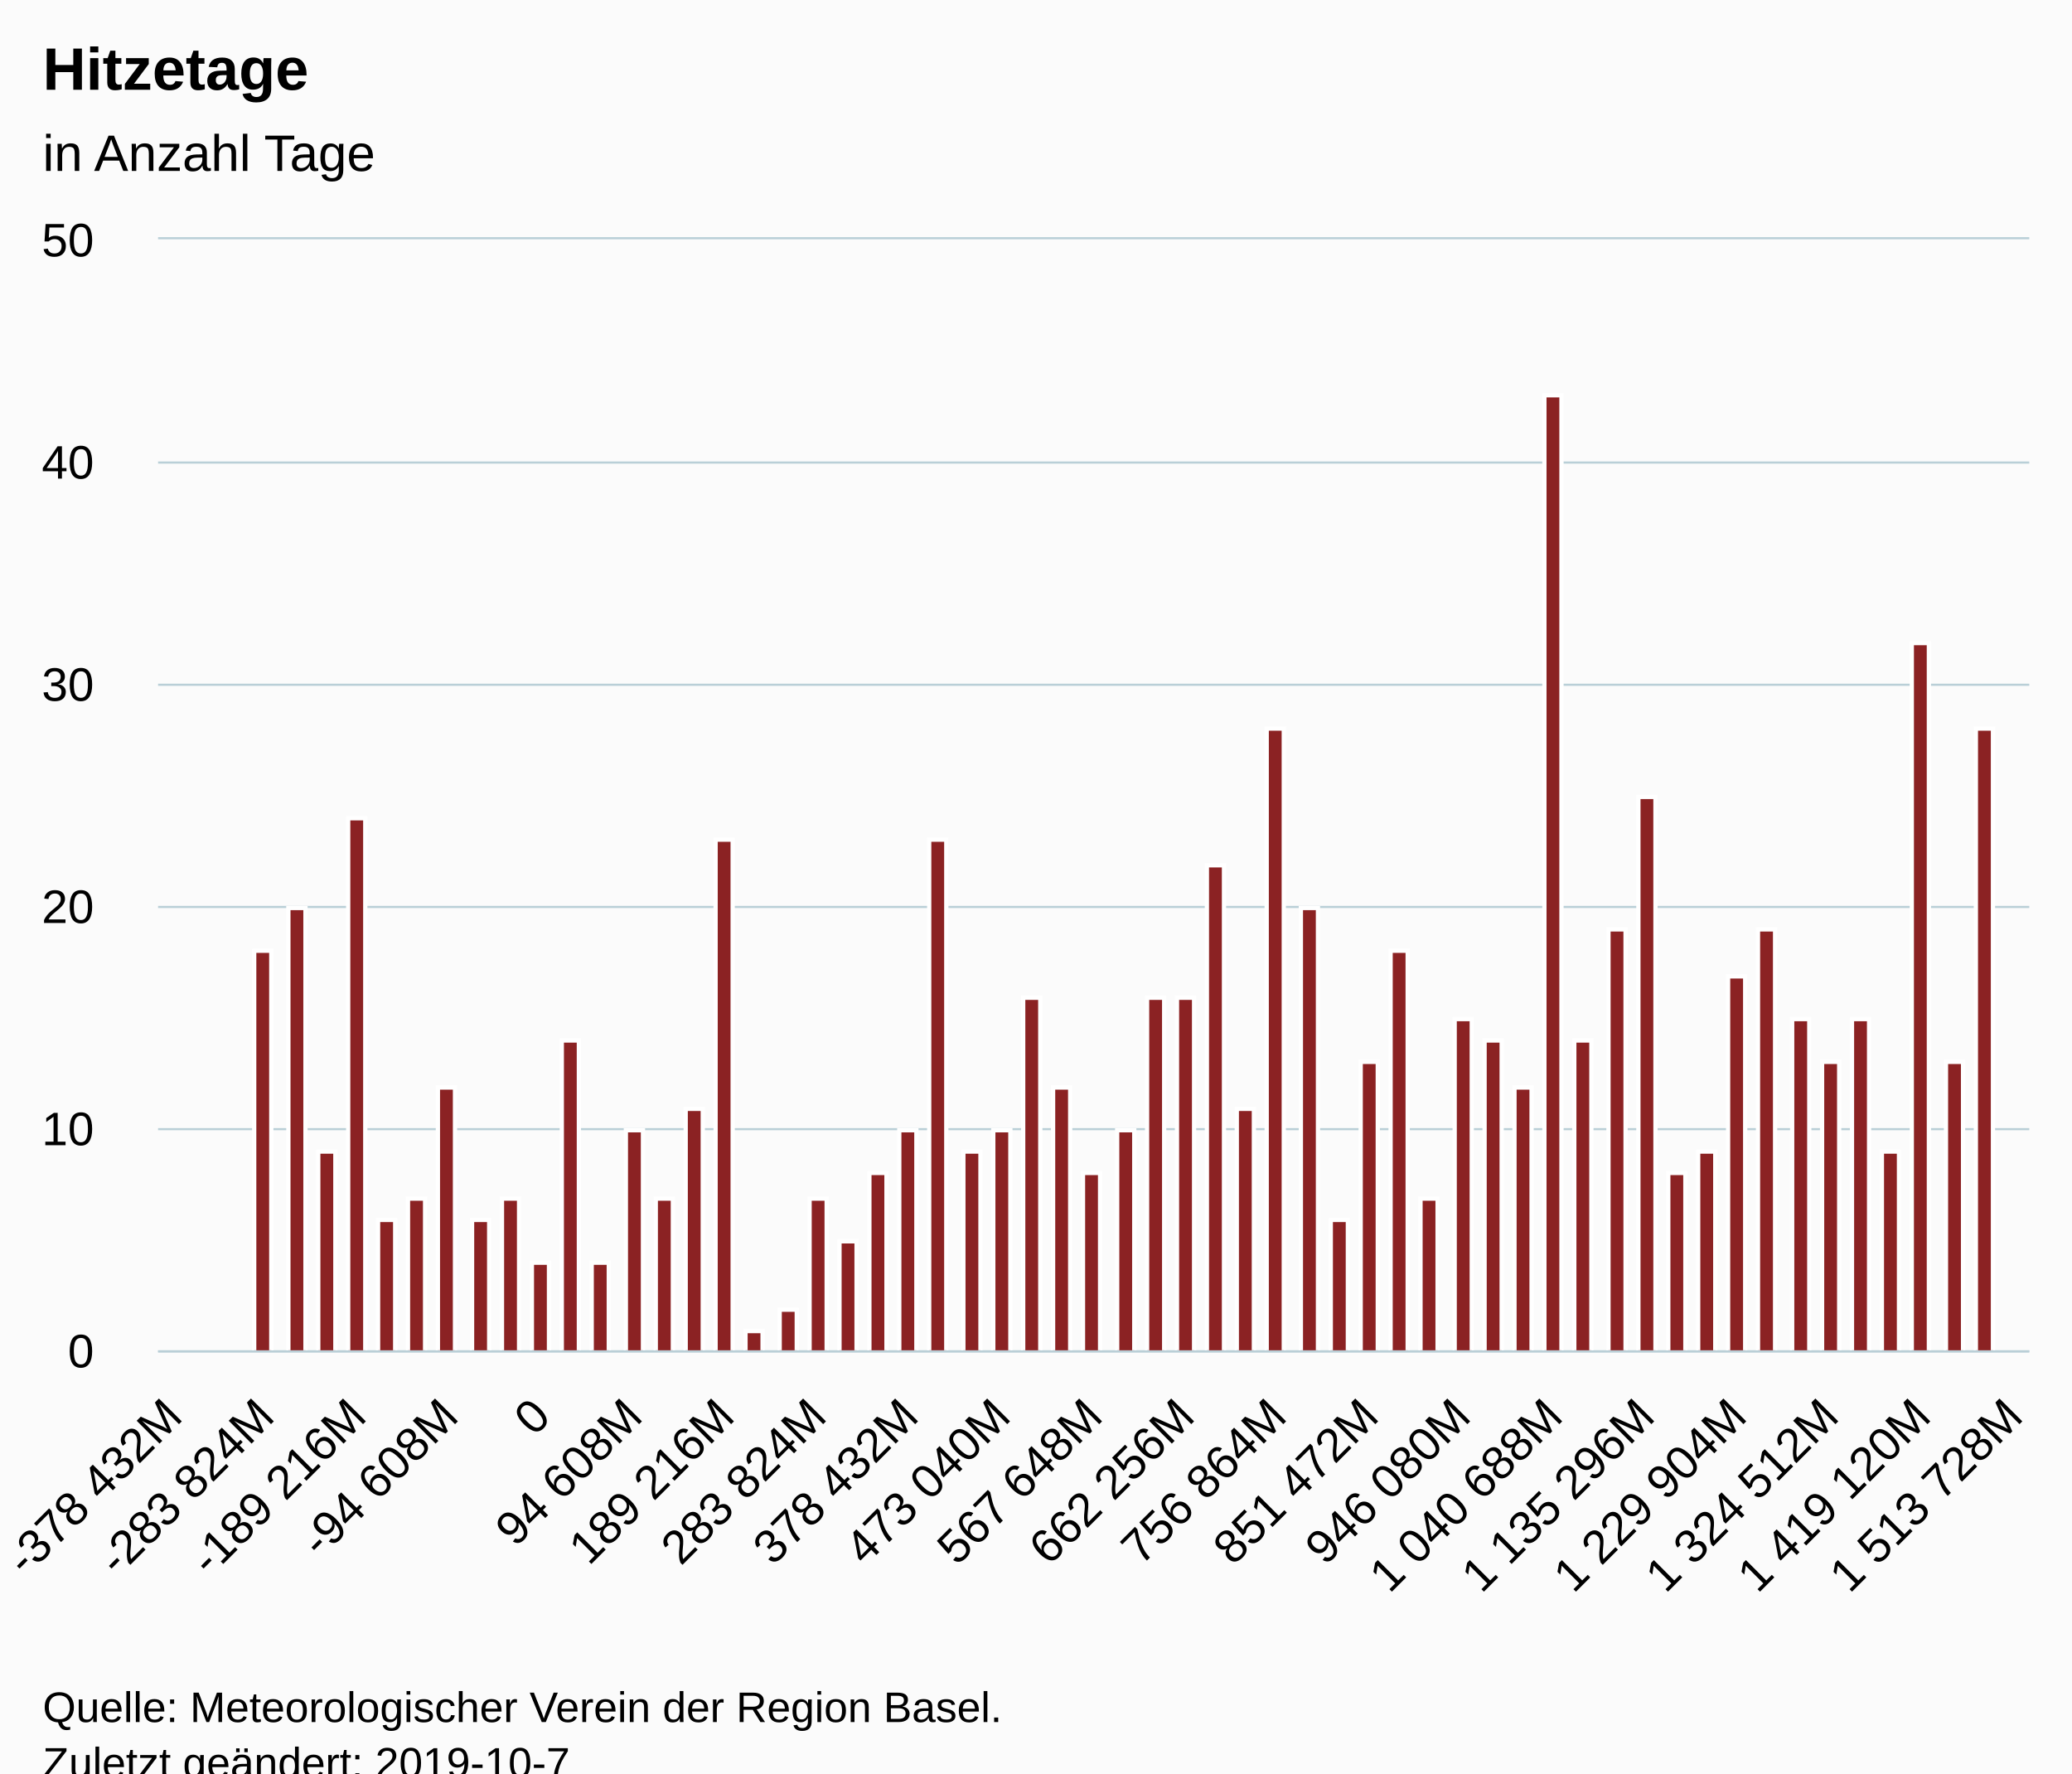
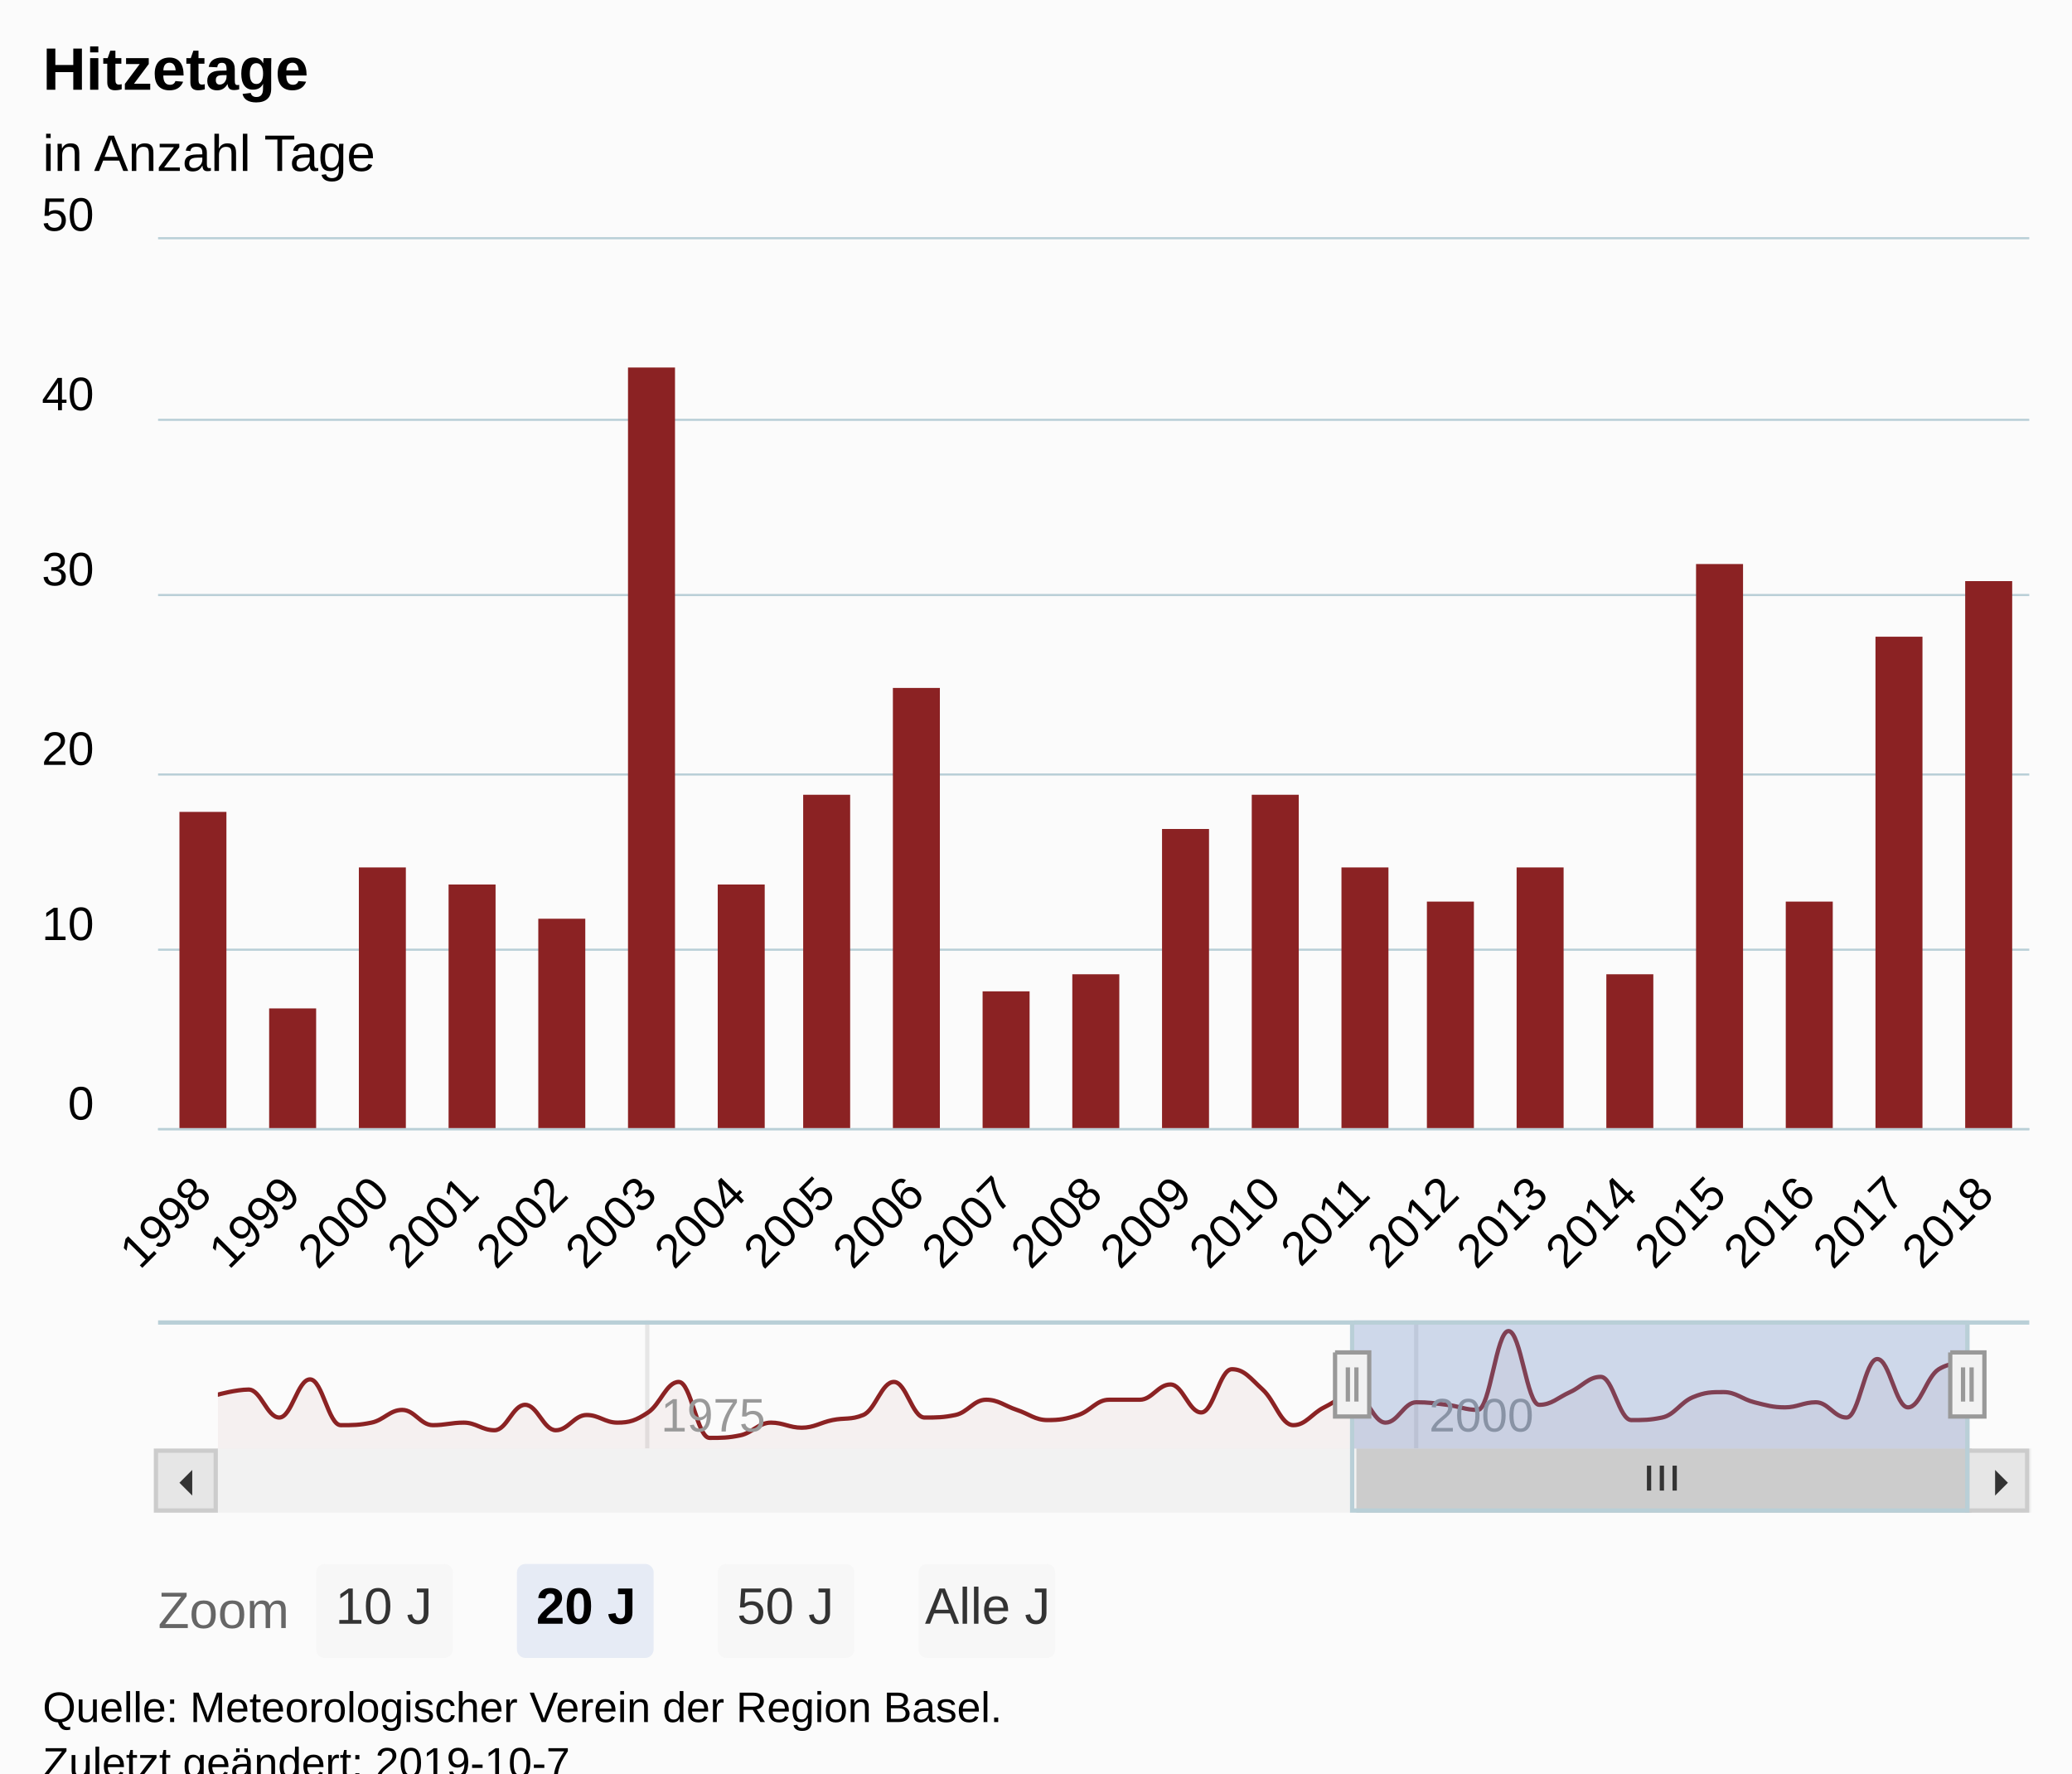
<svg xmlns="http://www.w3.org/2000/svg" version="1.1" class="highcharts-root" style="font-family:Arial;font-size:12px;" viewBox="0 0 485 415">
  <defs>
-     <clipPath id="highcharts-8oj0c9r-6">
-       <rect x="0" y="0" width="438" height="260" fill="none" />
+     <clipPath id="highcharts-m009uvq-9">
+       <rect x="0" y="0" width="438" height="208" fill="none" />
    </clipPath>
-     <clipPath id="highcharts-8oj0c9r-7">
-       <rect x="0" y="0" width="438" height="260" fill="none" />
+     <clipPath id="highcharts-m009uvq-10">
+       <rect x="0" y="0" width="438" height="208" fill="none" />
+     </clipPath>
+     <clipPath id="highcharts-m009uvq-11">
+       <rect x="0" y="0" width="410" height="30" fill="none" />
    </clipPath>
  </defs>
  <rect fill="#fbfbfb" class="highcharts-background" x="0" y="0" width="485" height="428" rx="0" ry="0" />
-   <rect fill="none" class="highcharts-plot-background" x="37" y="56" width="438" height="260" />
+   <rect fill="none" class="highcharts-plot-background" x="37" y="56" width="438" height="208" />
  <g class="highcharts-pane-group" data-z-index="0" />
  <g class="highcharts-grid highcharts-xaxis-grid " data-z-index="1">
-     <path fill="none" data-z-index="1" class="highcharts-grid-line" d="M 40.5 56 L 40.5 316" opacity="1" />
-     <path fill="none" data-z-index="1" class="highcharts-grid-line" d="M 61.5 56 L 61.5 316" opacity="1" />
-     <path fill="none" data-z-index="1" class="highcharts-grid-line" d="M 83.5 56 L 83.5 316" opacity="1" />
-     <path fill="none" data-z-index="1" class="highcharts-grid-line" d="M 104.5 56 L 104.5 316" opacity="1" />
-     <path fill="none" data-z-index="1" class="highcharts-grid-line" d="M 126.5 56 L 126.5 316" opacity="1" />
-     <path fill="none" data-z-index="1" class="highcharts-grid-line" d="M 147.5 56 L 147.5 316" opacity="1" />
-     <path fill="none" data-z-index="1" class="highcharts-grid-line" d="M 169.5 56 L 169.5 316" opacity="1" />
-     <path fill="none" data-z-index="1" class="highcharts-grid-line" d="M 190.5 56 L 190.5 316" opacity="1" />
-     <path fill="none" data-z-index="1" class="highcharts-grid-line" d="M 212.5 56 L 212.5 316" opacity="1" />
-     <path fill="none" data-z-index="1" class="highcharts-grid-line" d="M 233.5 56 L 233.5 316" opacity="1" />
-     <path fill="none" data-z-index="1" class="highcharts-grid-line" d="M 255.5 56 L 255.5 316" opacity="1" />
-     <path fill="none" data-z-index="1" class="highcharts-grid-line" d="M 277.5 56 L 277.5 316" opacity="1" />
-     <path fill="none" data-z-index="1" class="highcharts-grid-line" d="M 298.5 56 L 298.5 316" opacity="1" />
-     <path fill="none" data-z-index="1" class="highcharts-grid-line" d="M 320.5 56 L 320.5 316" opacity="1" />
-     <path fill="none" data-z-index="1" class="highcharts-grid-line" d="M 341.5 56 L 341.5 316" opacity="1" />
-     <path fill="none" data-z-index="1" class="highcharts-grid-line" d="M 363.5 56 L 363.5 316" opacity="1" />
-     <path fill="none" data-z-index="1" class="highcharts-grid-line" d="M 384.5 56 L 384.5 316" opacity="1" />
-     <path fill="none" data-z-index="1" class="highcharts-grid-line" d="M 406.5 56 L 406.5 316" opacity="1" />
-     <path fill="none" data-z-index="1" class="highcharts-grid-line" d="M 427.5 56 L 427.5 316" opacity="1" />
-     <path fill="none" data-z-index="1" class="highcharts-grid-line" d="M 449.5 56 L 449.5 316" opacity="1" />
-     <path fill="none" data-z-index="1" class="highcharts-grid-line" d="M 470.5 56 L 470.5 316" opacity="1" />
+     <path fill="none" data-z-index="1" class="highcharts-grid-line" d="M 46.5 56 L 46.5 264" opacity="1" />
+     <path fill="none" data-z-index="1" class="highcharts-grid-line" d="M 67.5 56 L 67.5 264" opacity="1" />
+     <path fill="none" data-z-index="1" class="highcharts-grid-line" d="M 88.5 56 L 88.5 264" opacity="1" />
+     <path fill="none" data-z-index="1" class="highcharts-grid-line" d="M 109.5 56 L 109.5 264" opacity="1" />
+     <path fill="none" data-z-index="1" class="highcharts-grid-line" d="M 130.5 56 L 130.5 264" opacity="1" />
+     <path fill="none" data-z-index="1" class="highcharts-grid-line" d="M 151.5 56 L 151.5 264" opacity="1" />
+     <path fill="none" data-z-index="1" class="highcharts-grid-line" d="M 172.5 56 L 172.5 264" opacity="1" />
+     <path fill="none" data-z-index="1" class="highcharts-grid-line" d="M 192.5 56 L 192.5 264" opacity="1" />
+     <path fill="none" data-z-index="1" class="highcharts-grid-line" d="M 213.5 56 L 213.5 264" opacity="1" />
+     <path fill="none" data-z-index="1" class="highcharts-grid-line" d="M 234.5 56 L 234.5 264" opacity="1" />
+     <path fill="none" data-z-index="1" class="highcharts-grid-line" d="M 255.5 56 L 255.5 264" opacity="1" />
+     <path fill="none" data-z-index="1" class="highcharts-grid-line" d="M 276.5 56 L 276.5 264" opacity="1" />
+     <path fill="none" data-z-index="1" class="highcharts-grid-line" d="M 297.5 56 L 297.5 264" opacity="1" />
+     <path fill="none" data-z-index="1" class="highcharts-grid-line" d="M 318.5 56 L 318.5 264" opacity="1" />
+     <path fill="none" data-z-index="1" class="highcharts-grid-line" d="M 338.5 56 L 338.5 264" opacity="1" />
+     <path fill="none" data-z-index="1" class="highcharts-grid-line" d="M 359.5 56 L 359.5 264" opacity="1" />
+     <path fill="none" data-z-index="1" class="highcharts-grid-line" d="M 380.5 56 L 380.5 264" opacity="1" />
+     <path fill="none" data-z-index="1" class="highcharts-grid-line" d="M 401.5 56 L 401.5 264" opacity="1" />
+     <path fill="none" data-z-index="1" class="highcharts-grid-line" d="M 422.5 56 L 422.5 264" opacity="1" />
+     <path fill="none" data-z-index="1" class="highcharts-grid-line" d="M 443.5 56 L 443.5 264" opacity="1" />
+     <path fill="none" data-z-index="1" class="highcharts-grid-line" d="M 464.5 56 L 464.5 264" opacity="1" />
+   </g>
+   <g class="highcharts-grid highcharts-xaxis-grid highcharts-navigator-xaxis" data-z-index="1">
+     <path fill="none" stroke="#e6e6e6" stroke-width="1" data-z-index="1" class="highcharts-grid-line" d="M 151.5 309 L 151.5 339" opacity="1" />
+     <path fill="none" stroke="#e6e6e6" stroke-width="1" data-z-index="1" class="highcharts-grid-line" d="M 331.5 309 L 331.5 339" opacity="1" />
  </g>
  <g class="highcharts-grid highcharts-yaxis-grid " data-z-index="1">
-     <path fill="none" stroke="#B9CFD7" stroke-width="0.5" data-z-index="1" class="highcharts-grid-line" d="M 37 316.25 L 475 316.25" opacity="1" />
    <path fill="none" stroke="#B9CFD7" stroke-width="0.5" data-z-index="1" class="highcharts-grid-line" d="M 37 264.25 L 475 264.25" opacity="1" />
-     <path fill="none" stroke="#B9CFD7" stroke-width="0.5" data-z-index="1" class="highcharts-grid-line" d="M 37 212.25 L 475 212.25" opacity="1" />
-     <path fill="none" stroke="#B9CFD7" stroke-width="0.5" data-z-index="1" class="highcharts-grid-line" d="M 37 160.25 L 475 160.25" opacity="1" />
-     <path fill="none" stroke="#B9CFD7" stroke-width="0.5" data-z-index="1" class="highcharts-grid-line" d="M 37 108.25 L 475 108.25" opacity="1" />
+     <path fill="none" stroke="#B9CFD7" stroke-width="0.5" data-z-index="1" class="highcharts-grid-line" d="M 37 222.25 L 475 222.25" opacity="1" />
+     <path fill="none" stroke="#B9CFD7" stroke-width="0.5" data-z-index="1" class="highcharts-grid-line" d="M 37 181.25 L 475 181.25" opacity="1" />
+     <path fill="none" stroke="#B9CFD7" stroke-width="0.5" data-z-index="1" class="highcharts-grid-line" d="M 37 139.25 L 475 139.25" opacity="1" />
+     <path fill="none" stroke="#B9CFD7" stroke-width="0.5" data-z-index="1" class="highcharts-grid-line" d="M 37 98.25 L 475 98.25" opacity="1" />
    <path fill="none" stroke="#B9CFD7" stroke-width="0.5" data-z-index="1" class="highcharts-grid-line" d="M 37 55.75 L 475 55.75" opacity="1" />
  </g>
-   <rect fill="none" class="highcharts-plot-border" data-z-index="1" x="37" y="56" width="438" height="260" />
+   <g class="highcharts-grid highcharts-yaxis-grid highcharts-navigator-yaxis" data-z-index="1">
+     <path fill="none" data-z-index="1" class="highcharts-grid-line" d="M 51 337.5 L 461 337.5" opacity="1" />
+   </g>
+   <rect fill="none" class="highcharts-plot-border" data-z-index="1" x="37" y="56" width="438" height="208" />
  <g class="highcharts-axis highcharts-xaxis " data-z-index="2">
-     <path fill="none" class="highcharts-axis-line" stroke="#B9CFD7" stroke-width="0.5" data-z-index="7" d="M 37 316.25 L 475 316.25" />
+     <path fill="none" class="highcharts-axis-line" stroke="#B9CFD7" stroke-width="0.5" data-z-index="7" d="M 37 264.25 L 475 264.25" />
+   </g>
+   <g class="highcharts-axis highcharts-xaxis highcharts-navigator-xaxis" data-z-index="2">
+     <path fill="none" class="highcharts-axis-line" data-z-index="7" d="M 51 339 L 461 339" />
  </g>
  <g class="highcharts-axis highcharts-yaxis " data-z-index="2">
-     <path fill="none" class="highcharts-axis-line" data-z-index="7" d="M 37 56 L 37 316" />
+     <path fill="none" class="highcharts-axis-line" data-z-index="7" d="M 37 56 L 37 264" />
+   </g>
+   <g class="highcharts-axis highcharts-yaxis highcharts-navigator-yaxis" data-z-index="2">
+     <path fill="none" class="highcharts-axis-line" data-z-index="7" d="M 37 309 L 37 339" />
+   </g>
+   <g class="highcharts-scrollbar" data-z-index="3" transform="translate(37,340)">
+     <rect fill="#f2f2f2" class="highcharts-scrollbar-track" x="0" rx="0" ry="0" height="14" width="438" stroke="#f2f2f2" stroke-width="1" y="-0.5" />
+     <g transform="translate(281,-0.5)">
+       <rect fill="#cccccc" class="highcharts-scrollbar-thumb" height="14" width="143" rx="0" ry="0" stroke="#cccccc" stroke-width="1" />
+       <path fill="none" d="M -3 3.5 L -3 9.333 M 0 3.5 L 0 9.333 M 3 3.5 L 3 9.333" class="highcharts-scrollbar-rifles" stroke="#333333" stroke-width="1" transform="translate(71,0)" />
+     </g>
+     <g>
+       <rect fill="#e6e6e6" class="highcharts-scrollbar-button" stroke="#cccccc" stroke-width="1" x="-0.5" y="-0.5" width="14" height="14" rx="0" ry="0" />
+       <path fill="#333333" d="M 8 4 L 8 10 L 5 7" class="highcharts-scrollbar-arrow" />
+     </g>
+     <g transform="translate(424,0)">
+       <rect fill="#e6e6e6" class="highcharts-scrollbar-button" stroke="#cccccc" stroke-width="1" x="-0.5" y="-0.5" width="14" height="14" rx="0" ry="0" />
+       <path fill="#333333" d="M 6 4 L 6 10 L 9 7" class="highcharts-scrollbar-arrow" />
+     </g>
  </g>
  <g class="highcharts-series-group" data-z-index="3">
-     <g data-z-index="0.1" class="highcharts-series highcharts-series-0 highcharts-column-series " transform="translate(37,56) scale(1 1)" clip-path="url(#highcharts-8oj0c9r-7)">
-       <rect x="22.5" y="166.5" width="4" height="94" fill="#8b2223" stroke="#ffffff" stroke-width="1" class="highcharts-point" />
-       <rect x="30.5" y="156.5" width="4" height="104" fill="#8b2223" stroke="#ffffff" stroke-width="1" class="highcharts-point" />
-       <rect x="37.5" y="213.5" width="4" height="47" fill="#8b2223" stroke="#ffffff" stroke-width="1" class="highcharts-point" />
-       <rect x="44.5" y="135.5" width="4" height="125" fill="#8b2223" stroke="#ffffff" stroke-width="1" class="highcharts-point" />
-       <rect x="51.5" y="229.5" width="4" height="31" fill="#8b2223" stroke="#ffffff" stroke-width="1" class="highcharts-point" />
-       <rect x="58.5" y="224.5" width="4" height="36" fill="#8b2223" stroke="#ffffff" stroke-width="1" class="highcharts-point" />
-       <rect x="65.5" y="198.5" width="4" height="62" fill="#8b2223" stroke="#ffffff" stroke-width="1" class="highcharts-point" />
-       <rect x="73.5" y="229.5" width="4" height="31" fill="#8b2223" stroke="#ffffff" stroke-width="1" class="highcharts-point" />
-       <rect x="80.5" y="224.5" width="4" height="36" fill="#8b2223" stroke="#ffffff" stroke-width="1" class="highcharts-point" />
-       <rect x="87.5" y="239.5" width="4" height="21" fill="#8b2223" stroke="#ffffff" stroke-width="1" class="highcharts-point" />
-       <rect x="94.5" y="187.5" width="4" height="73" fill="#8b2223" stroke="#ffffff" stroke-width="1" class="highcharts-point" />
-       <rect x="101.5" y="239.5" width="4" height="21" fill="#8b2223" stroke="#ffffff" stroke-width="1" class="highcharts-point" />
-       <rect x="109.5" y="208.5" width="4" height="52" fill="#8b2223" stroke="#ffffff" stroke-width="1" class="highcharts-point" />
-       <rect x="116.5" y="224.5" width="4" height="36" fill="#8b2223" stroke="#ffffff" stroke-width="1" class="highcharts-point" />
-       <rect x="123.5" y="203.5" width="4" height="57" fill="#8b2223" stroke="#ffffff" stroke-width="1" class="highcharts-point" />
-       <rect x="130.5" y="140.5" width="4" height="120" fill="#8b2223" stroke="#ffffff" stroke-width="1" class="highcharts-point" />
-       <rect x="137.5" y="255.5" width="4" height="5" fill="#8b2223" stroke="#ffffff" stroke-width="1" class="highcharts-point" />
-       <rect x="145.5" y="250.5" width="4" height="10" fill="#8b2223" stroke="#ffffff" stroke-width="1" class="highcharts-point" />
-       <rect x="152.5" y="224.5" width="4" height="36" fill="#8b2223" stroke="#ffffff" stroke-width="1" class="highcharts-point" />
-       <rect x="159.5" y="234.5" width="4" height="26" fill="#8b2223" stroke="#ffffff" stroke-width="1" class="highcharts-point" />
-       <rect x="166.5" y="218.5" width="4" height="42" fill="#8b2223" stroke="#ffffff" stroke-width="1" class="highcharts-point" />
-       <rect x="173.5" y="208.5" width="4" height="52" fill="#8b2223" stroke="#ffffff" stroke-width="1" class="highcharts-point" />
-       <rect x="180.5" y="140.5" width="4" height="120" fill="#8b2223" stroke="#ffffff" stroke-width="1" class="highcharts-point" />
-       <rect x="188.5" y="213.5" width="4" height="47" fill="#8b2223" stroke="#ffffff" stroke-width="1" class="highcharts-point" />
-       <rect x="195.5" y="208.5" width="4" height="52" fill="#8b2223" stroke="#ffffff" stroke-width="1" class="highcharts-point" />
-       <rect x="202.5" y="177.5" width="4" height="83" fill="#8b2223" stroke="#ffffff" stroke-width="1" class="highcharts-point" />
-       <rect x="209.5" y="198.5" width="4" height="62" fill="#8b2223" stroke="#ffffff" stroke-width="1" class="highcharts-point" />
-       <rect x="216.5" y="218.5" width="4" height="42" fill="#8b2223" stroke="#ffffff" stroke-width="1" class="highcharts-point" />
-       <rect x="224.5" y="208.5" width="4" height="52" fill="#8b2223" stroke="#ffffff" stroke-width="1" class="highcharts-point" />
-       <rect x="231.5" y="177.5" width="4" height="83" fill="#8b2223" stroke="#ffffff" stroke-width="1" class="highcharts-point" />
-       <rect x="238.5" y="177.5" width="4" height="83" fill="#8b2223" stroke="#ffffff" stroke-width="1" class="highcharts-point" />
-       <rect x="245.5" y="146.5" width="4" height="114" fill="#8b2223" stroke="#ffffff" stroke-width="1" class="highcharts-point" />
-       <rect x="252.5" y="203.5" width="4" height="57" fill="#8b2223" stroke="#ffffff" stroke-width="1" class="highcharts-point" />
-       <rect x="259.5" y="114.5" width="4" height="146" fill="#8b2223" stroke="#ffffff" stroke-width="1" class="highcharts-point" />
-       <rect x="267.5" y="156.5" width="4" height="104" fill="#8b2223" stroke="#ffffff" stroke-width="1" class="highcharts-point" />
-       <rect x="274.5" y="229.5" width="4" height="31" fill="#8b2223" stroke="#ffffff" stroke-width="1" class="highcharts-point" />
-       <rect x="281.5" y="192.5" width="4" height="68" fill="#8b2223" stroke="#ffffff" stroke-width="1" class="highcharts-point" />
-       <rect x="288.5" y="166.5" width="4" height="94" fill="#8b2223" stroke="#ffffff" stroke-width="1" class="highcharts-point" />
-       <rect x="295.5" y="224.5" width="4" height="36" fill="#8b2223" stroke="#ffffff" stroke-width="1" class="highcharts-point" />
-       <rect x="303.5" y="182.5" width="4" height="78" fill="#8b2223" stroke="#ffffff" stroke-width="1" class="highcharts-point" />
-       <rect x="310.5" y="187.5" width="4" height="73" fill="#8b2223" stroke="#ffffff" stroke-width="1" class="highcharts-point" />
-       <rect x="317.5" y="198.5" width="4" height="62" fill="#8b2223" stroke="#ffffff" stroke-width="1" class="highcharts-point" />
-       <rect x="324.5" y="36.5" width="4" height="224" fill="#8b2223" stroke="#ffffff" stroke-width="1" class="highcharts-point" />
-       <rect x="331.5" y="187.5" width="4" height="73" fill="#8b2223" stroke="#ffffff" stroke-width="1" class="highcharts-point" />
-       <rect x="339.5" y="161.5" width="4" height="99" fill="#8b2223" stroke="#ffffff" stroke-width="1" class="highcharts-point" />
-       <rect x="346.5" y="130.5" width="4" height="130" fill="#8b2223" stroke="#ffffff" stroke-width="1" class="highcharts-point" />
-       <rect x="353.5" y="218.5" width="4" height="42" fill="#8b2223" stroke="#ffffff" stroke-width="1" class="highcharts-point" />
-       <rect x="360.5" y="213.5" width="4" height="47" fill="#8b2223" stroke="#ffffff" stroke-width="1" class="highcharts-point" />
-       <rect x="367.5" y="172.5" width="4" height="88" fill="#8b2223" stroke="#ffffff" stroke-width="1" class="highcharts-point" />
-       <rect x="374.5" y="161.5" width="4" height="99" fill="#8b2223" stroke="#ffffff" stroke-width="1" class="highcharts-point" />
-       <rect x="382.5" y="182.5" width="4" height="78" fill="#8b2223" stroke="#ffffff" stroke-width="1" class="highcharts-point" />
-       <rect x="389.5" y="192.5" width="4" height="68" fill="#8b2223" stroke="#ffffff" stroke-width="1" class="highcharts-point" />
-       <rect x="396.5" y="182.5" width="4" height="78" fill="#8b2223" stroke="#ffffff" stroke-width="1" class="highcharts-point" />
-       <rect x="403.5" y="213.5" width="4" height="47" fill="#8b2223" stroke="#ffffff" stroke-width="1" class="highcharts-point" />
-       <rect x="410.5" y="94.5" width="4" height="166" fill="#8b2223" stroke="#ffffff" stroke-width="1" class="highcharts-point" />
-       <rect x="418.5" y="192.5" width="4" height="68" fill="#8b2223" stroke="#ffffff" stroke-width="1" class="highcharts-point" />
-       <rect x="425.5" y="114.5" width="4" height="146" fill="#8b2223" stroke="#ffffff" stroke-width="1" class="highcharts-point" />
+     <g data-z-index="0.1" class="highcharts-series highcharts-series-0 highcharts-column-series " transform="translate(37,56) scale(1 1)" clip-path="url(#highcharts-m009uvq-10)">
+       <rect x="5" y="134" width="11" height="75" fill="#8b2223" class="highcharts-point" />
+       <rect x="26" y="180" width="11" height="29" fill="#8b2223" class="highcharts-point" />
+       <rect x="47" y="147" width="11" height="62" fill="#8b2223" class="highcharts-point" />
+       <rect x="68" y="151" width="11" height="58" fill="#8b2223" class="highcharts-point" />
+       <rect x="89" y="159" width="11" height="50" fill="#8b2223" class="highcharts-point" />
+       <rect x="110" y="30" width="11" height="179" fill="#8b2223" class="highcharts-point" />
+       <rect x="131" y="151" width="11" height="58" fill="#8b2223" class="highcharts-point" />
+       <rect x="151" y="130" width="11" height="79" fill="#8b2223" class="highcharts-point" />
+       <rect x="172" y="105" width="11" height="104" fill="#8b2223" class="highcharts-point" />
+       <rect x="193" y="176" width="11" height="33" fill="#8b2223" class="highcharts-point" />
+       <rect x="214" y="172" width="11" height="37" fill="#8b2223" class="highcharts-point" />
+       <rect x="235" y="138" width="11" height="71" fill="#8b2223" class="highcharts-point" />
+       <rect x="256" y="130" width="11" height="79" fill="#8b2223" class="highcharts-point" />
+       <rect x="277" y="147" width="11" height="62" fill="#8b2223" class="highcharts-point" />
+       <rect x="297" y="155" width="11" height="54" fill="#8b2223" class="highcharts-point" />
+       <rect x="318" y="147" width="11" height="62" fill="#8b2223" class="highcharts-point" />
+       <rect x="339" y="172" width="11" height="37" fill="#8b2223" class="highcharts-point" />
+       <rect x="360" y="76" width="11" height="133" fill="#8b2223" class="highcharts-point" />
+       <rect x="381" y="155" width="11" height="54" fill="#8b2223" class="highcharts-point" />
+       <rect x="402" y="93" width="11" height="116" fill="#8b2223" class="highcharts-point" />
+       <rect x="423" y="80" width="11" height="129" fill="#8b2223" class="highcharts-point" />
    </g>
    <g data-z-index="0.1" class="highcharts-markers highcharts-series-0 highcharts-column-series " transform="translate(37,56) scale(1 1)" clip-path="none" />
+     <g data-z-index="0.1" class="highcharts-series highcharts-series-1 highcharts-areaspline-series highcharts-navigator-series" transform="translate(51,309) scale(1 1)" clip-path="url(#highcharts-m009uvq-11)">
+       <path fill="rgb(139,34,35)" fill-opacity="0.05" d="M 0 17.381 C 0 17.381 4.313 16.19 7.188 16.19 C 10.063 16.19 11.501 22.738 14.376 22.738 C 17.252 22.738 18.689 13.81 21.564 13.81 C 24.448 13.81 25.889 24.524 28.772 24.524 C 31.648 24.524 33.085 24.524 35.96 23.929 C 38.836 23.333 40.273 20.952 43.149 20.952 C 46.024 20.952 47.461 24.524 50.337 24.524 C 53.22 24.524 54.661 23.929 57.545 23.929 C 60.42 23.929 61.857 25.714 64.733 25.714 C 67.608 25.714 69.046 19.762 71.921 19.762 C 74.796 19.762 76.234 25.714 79.109 25.714 C 81.992 25.714 83.434 22.143 86.317 22.143 C 89.192 22.143 90.63 23.929 93.505 23.929 C 96.38 23.929 97.818 23.452 100.693 21.548 C 103.568 19.643 105.006 14.405 107.881 14.405 C 110.764 14.405 112.206 27.5 115.089 27.5 C 117.964 27.5 119.402 27.5 122.277 26.905 C 125.153 26.31 126.59 23.929 129.465 23.929 C 132.341 23.929 133.778 25.119 136.654 25.119 C 139.537 25.119 140.978 23.929 143.861 23.333 C 146.737 22.739 148.174 23.333 151.05 22.143 C 153.925 20.952 155.362 14.405 158.238 14.405 C 161.113 14.405 162.551 22.738 165.426 22.738 C 168.309 22.738 169.751 22.738 172.634 22.143 C 175.509 21.548 176.947 18.571 179.822 18.571 C 182.697 18.571 184.135 20 187.01 20.952 C 189.885 21.905 191.323 23.333 194.198 23.333 C 197.081 23.333 198.523 23.097 201.406 22.143 C 204.281 21.192 205.719 18.571 208.594 18.571 C 211.469 18.571 212.907 18.571 215.782 18.571 C 218.657 18.571 220.095 15 222.97 15 C 225.853 15 227.295 21.548 230.178 21.548 C 233.053 21.548 234.491 11.429 237.366 11.429 C 240.242 11.429 241.679 13.571 244.554 16.19 C 247.43 18.81 248.867 24.524 251.743 24.524 C 254.626 24.524 256.067 21.788 258.95 20.357 C 261.826 18.931 263.263 17.381 266.139 17.381 C 269.014 17.381 270.452 23.929 273.327 23.929 C 276.202 23.929 277.64 19.167 280.515 19.167 C 283.398 19.167 284.84 19.404 287.723 19.762 C 290.598 20.119 292.036 20.952 294.911 20.952 C 297.786 20.952 299.224 2.5 302.099 2.5 C 304.974 2.5 306.412 19.762 309.287 19.762 C 312.17 19.762 313.612 18.097 316.495 16.786 C 319.37 15.478 320.808 13.214 323.683 13.214 C 326.558 13.214 327.996 23.333 330.871 23.333 C 333.747 23.333 335.184 23.333 338.059 22.738 C 340.943 22.143 342.384 19.168 345.267 17.976 C 348.143 16.787 349.58 16.786 352.455 16.786 C 355.331 16.786 356.768 18.452 359.644 19.167 C 362.519 19.881 363.956 20.357 366.832 20.357 C 369.715 20.357 371.156 19.167 374.04 19.167 C 376.915 19.167 378.352 22.738 381.228 22.738 C 384.103 22.738 385.541 9.048 388.416 9.048 C 391.291 9.048 392.729 20.357 395.604 20.357 C 398.487 20.357 399.929 13.214 402.812 11.429 C 405.687 9.643 410 9.643 410 9.643 L 410 30 C 410 30 405.687 30 402.812 30 C 399.929 30 398.487 30 395.604 30 C 392.729 30 391.291 30 388.416 30 C 385.541 30 384.103 30 381.228 30 C 378.352 30 376.915 30 374.04 30 C 371.156 30 369.715 30 366.832 30 C 363.956 30 362.519 30 359.644 30 C 356.768 30 355.331 30 352.455 30 C 349.58 30 348.143 30 345.267 30 C 342.384 30 340.943 30 338.059 30 C 335.184 30 333.747 30 330.871 30 C 327.996 30 326.558 30 323.683 30 C 320.808 30 319.37 30 316.495 30 C 313.612 30 312.17 30 309.287 30 C 306.412 30 304.974 30 302.099 30 C 299.224 30 297.786 30 294.911 30 C 292.036 30 290.598 30 287.723 30 C 284.84 30 283.398 30 280.515 30 C 277.64 30 276.202 30 273.327 30 C 270.452 30 269.014 30 266.139 30 C 263.263 30 261.826 30 258.95 30 C 256.067 30 254.626 30 251.743 30 C 248.867 30 247.43 30 244.554 30 C 241.679 30 240.242 30 237.366 30 C 234.491 30 233.053 30 230.178 30 C 227.295 30 225.853 30 222.97 30 C 220.095 30 218.657 30 215.782 30 C 212.907 30 211.469 30 208.594 30 C 205.719 30 204.281 30 201.406 30 C 198.523 30 197.081 30 194.198 30 C 191.323 30 189.885 30 187.01 30 C 184.135 30 182.697 30 179.822 30 C 176.947 30 175.509 30 172.634 30 C 169.751 30 168.309 30 165.426 30 C 162.551 30 161.113 30 158.238 30 C 155.362 30 153.925 30 151.05 30 C 148.174 30 146.737 30 143.861 30 C 140.978 30 139.537 30 136.654 30 C 133.778 30 132.341 30 129.465 30 C 126.59 30 125.153 30 122.277 30 C 119.402 30 117.964 30 115.089 30 C 112.206 30 110.764 30 107.881 30 C 105.006 30 103.568 30 100.693 30 C 97.818 30 96.38 30 93.505 30 C 90.63 30 89.192 30 86.317 30 C 83.434 30 81.992 30 79.109 30 C 76.234 30 74.796 30 71.921 30 C 69.046 30 67.608 30 64.733 30 C 61.857 30 60.42 30 57.545 30 C 54.661 30 53.22 30 50.337 30 C 47.461 30 46.024 30 43.149 30 C 40.273 30 38.836 30 35.96 30 C 33.085 30 31.648 30 28.772 30 C 25.889 30 24.448 30 21.564 30 C 18.689 30 17.252 30 14.376 30 C 11.501 30 10.063 30 7.188 30 C 4.313 30 0 30 0 30" class="highcharts-area" data-z-index="0" />
+       <path fill="none" d="M 0 17.381 C 0 17.381 4.313 16.19 7.188 16.19 C 10.063 16.19 11.501 22.738 14.376 22.738 C 17.252 22.738 18.689 13.81 21.564 13.81 C 24.448 13.81 25.889 24.524 28.772 24.524 C 31.648 24.524 33.085 24.524 35.96 23.929 C 38.836 23.333 40.273 20.952 43.149 20.952 C 46.024 20.952 47.461 24.524 50.337 24.524 C 53.22 24.524 54.661 23.929 57.545 23.929 C 60.42 23.929 61.857 25.714 64.733 25.714 C 67.608 25.714 69.046 19.762 71.921 19.762 C 74.796 19.762 76.234 25.714 79.109 25.714 C 81.992 25.714 83.434 22.143 86.317 22.143 C 89.192 22.143 90.63 23.929 93.505 23.929 C 96.38 23.929 97.818 23.452 100.693 21.548 C 103.568 19.643 105.006 14.405 107.881 14.405 C 110.764 14.405 112.206 27.5 115.089 27.5 C 117.964 27.5 119.402 27.5 122.277 26.905 C 125.153 26.31 126.59 23.929 129.465 23.929 C 132.341 23.929 133.778 25.119 136.654 25.119 C 139.537 25.119 140.978 23.929 143.861 23.333 C 146.737 22.739 148.174 23.333 151.05 22.143 C 153.925 20.952 155.362 14.405 158.238 14.405 C 161.113 14.405 162.551 22.738 165.426 22.738 C 168.309 22.738 169.751 22.738 172.634 22.143 C 175.509 21.548 176.947 18.571 179.822 18.571 C 182.697 18.571 184.135 20 187.01 20.952 C 189.885 21.905 191.323 23.333 194.198 23.333 C 197.081 23.333 198.523 23.097 201.406 22.143 C 204.281 21.192 205.719 18.571 208.594 18.571 C 211.469 18.571 212.907 18.571 215.782 18.571 C 218.657 18.571 220.095 15 222.97 15 C 225.853 15 227.295 21.548 230.178 21.548 C 233.053 21.548 234.491 11.429 237.366 11.429 C 240.242 11.429 241.679 13.571 244.554 16.19 C 247.43 18.81 248.867 24.524 251.743 24.524 C 254.626 24.524 256.067 21.788 258.95 20.357 C 261.826 18.931 263.263 17.381 266.139 17.381 C 269.014 17.381 270.452 23.929 273.327 23.929 C 276.202 23.929 277.64 19.167 280.515 19.167 C 283.398 19.167 284.84 19.404 287.723 19.762 C 290.598 20.119 292.036 20.952 294.911 20.952 C 297.786 20.952 299.224 2.5 302.099 2.5 C 304.974 2.5 306.412 19.762 309.287 19.762 C 312.17 19.762 313.612 18.097 316.495 16.786 C 319.37 15.478 320.808 13.214 323.683 13.214 C 326.558 13.214 327.996 23.333 330.871 23.333 C 333.747 23.333 335.184 23.333 338.059 22.738 C 340.943 22.143 342.384 19.168 345.267 17.976 C 348.143 16.787 349.58 16.786 352.455 16.786 C 355.331 16.786 356.768 18.452 359.644 19.167 C 362.519 19.881 363.956 20.357 366.832 20.357 C 369.715 20.357 371.156 19.167 374.04 19.167 C 376.915 19.167 378.352 22.738 381.228 22.738 C 384.103 22.738 385.541 9.048 388.416 9.048 C 391.291 9.048 392.729 20.357 395.604 20.357 C 398.487 20.357 399.929 13.214 402.812 11.429 C 405.687 9.643 410 9.643 410 9.643" class="highcharts-graph" data-z-index="1" stroke="#8b2223" stroke-width="1" stroke-linejoin="round" stroke-linecap="round" />
+     </g>
+     <g data-z-index="0.1" class="highcharts-markers highcharts-series-1 highcharts-areaspline-series highcharts-navigator-series" transform="translate(51,309) scale(1 1)" clip-path="none" />
  </g>
  <text x="10" text-anchor="start" class="highcharts-title" data-z-index="4" style="color:#000000;font-size:14px;font-weight:bold;fill:#000000;" y="21">
    <tspan>Hitzetage</tspan>
  </text>
  <text x="10" text-anchor="start" class="highcharts-subtitle" data-z-index="4" style="color:#000000;font-size:12px;font-weight:normal;font-family:Arial;fill:#000000;" y="40">
    <tspan>in Anzahl Tage</tspan>
  </text>
  <g class="highcharts-axis-labels highcharts-xaxis-labels " data-z-index="7">
-     <text x="43.183" style="color:#000000;cursor:default;font-size:11px;fill:#000000;" text-anchor="end" transform="translate(0,0) rotate(-45 43.18289 332)" y="332" opacity="1">
-       <tspan>-378 432M</tspan>
-     </text>
-     <text x="64.724" style="color:#000000;cursor:default;font-size:11px;fill:#000000;" text-anchor="end" transform="translate(0,0) rotate(-45 64.72387 332)" y="332" opacity="1">
-       <tspan>-283 824M</tspan>
-     </text>
-     <text x="86.265" style="color:#000000;cursor:default;font-size:11px;fill:#000000;" text-anchor="end" transform="translate(0,0) rotate(-45 86.26486 332)" y="332" opacity="1">
-       <tspan>-189 216M</tspan>
-     </text>
-     <text x="107.806" style="color:#000000;cursor:default;font-size:11px;fill:#000000;" text-anchor="end" transform="translate(0,0) rotate(-45 107.8058 332)" y="332" opacity="1">
-       <tspan>-94 608M</tspan>
-     </text>
-     <text x="129.347" style="color:#000000;cursor:default;font-size:11px;fill:#000000;" text-anchor="end" transform="translate(0,0) rotate(-45 129.3468 332)" y="332" opacity="1">0</text>
-     <text x="150.888" style="color:#000000;cursor:default;font-size:11px;fill:#000000;" text-anchor="end" transform="translate(0,0) rotate(-45 150.8878 332)" y="332" opacity="1">
-       <tspan>94 608M</tspan>
-     </text>
-     <text x="172.429" style="color:#000000;cursor:default;font-size:11px;fill:#000000;" text-anchor="end" transform="translate(0,0) rotate(-45 172.4288 332)" y="332" opacity="1">
-       <tspan>189 216M</tspan>
-     </text>
-     <text x="193.97" style="color:#000000;cursor:default;font-size:11px;fill:#000000;" text-anchor="end" transform="translate(0,0) rotate(-45 193.9698 332)" y="332" opacity="1">
-       <tspan>283 824M</tspan>
-     </text>
-     <text x="215.511" style="color:#000000;cursor:default;font-size:11px;fill:#000000;" text-anchor="end" transform="translate(0,0) rotate(-45 215.5108 332)" y="332" opacity="1">
-       <tspan>378 432M</tspan>
-     </text>
-     <text x="237.052" style="color:#000000;cursor:default;font-size:11px;fill:#000000;" text-anchor="end" transform="translate(0,0) rotate(-45 237.0517 332)" y="332" opacity="1">
-       <tspan>473 040M</tspan>
-     </text>
-     <text x="258.593" style="color:#000000;cursor:default;font-size:11px;fill:#000000;" text-anchor="end" transform="translate(0,0) rotate(-45 258.5927 332)" y="332" opacity="1">
-       <tspan>567 648M</tspan>
-     </text>
-     <text x="280.134" style="color:#000000;cursor:default;font-size:11px;fill:#000000;" text-anchor="end" transform="translate(0,0) rotate(-45 280.1337 332)" y="332" opacity="1">
-       <tspan>662 256M</tspan>
-     </text>
-     <text x="301.675" style="color:#000000;cursor:default;font-size:11px;fill:#000000;" text-anchor="end" transform="translate(0,0) rotate(-45 301.6747 332)" y="332" opacity="1">
-       <tspan>756 864M</tspan>
-     </text>
-     <text x="323.216" style="color:#000000;cursor:default;font-size:11px;fill:#000000;" text-anchor="end" transform="translate(0,0) rotate(-45 323.2157 332)" y="332" opacity="1">
-       <tspan>851 472M</tspan>
-     </text>
-     <text x="344.757" style="color:#000000;cursor:default;font-size:11px;fill:#000000;" text-anchor="end" transform="translate(0,0) rotate(-45 344.7567 332)" y="332" opacity="1">
-       <tspan>946 080M</tspan>
-     </text>
-     <text x="366.298" style="color:#000000;cursor:default;font-size:11px;fill:#000000;" text-anchor="end" transform="translate(0,0) rotate(-45 366.2976 332)" y="332" opacity="1">
-       <tspan>1 040 688M</tspan>
-     </text>
-     <text x="387.839" style="color:#000000;cursor:default;font-size:11px;fill:#000000;" text-anchor="end" transform="translate(0,0) rotate(-45 387.8386 332)" y="332" opacity="1">
-       <tspan>1 135 296M</tspan>
-     </text>
-     <text x="409.38" style="color:#000000;cursor:default;font-size:11px;fill:#000000;" text-anchor="end" transform="translate(0,0) rotate(-45 409.3796 332)" y="332" opacity="1">
-       <tspan>1 229 904M</tspan>
-     </text>
-     <text x="430.921" style="color:#000000;cursor:default;font-size:11px;fill:#000000;" text-anchor="end" transform="translate(0,0) rotate(-45 430.9206 332)" y="332" opacity="1">
-       <tspan>1 324 512M</tspan>
-     </text>
-     <text x="452.462" style="color:#000000;cursor:default;font-size:11px;fill:#000000;" text-anchor="end" transform="translate(0,0) rotate(-45 452.4616 332)" y="332" opacity="1">
-       <tspan>1 419 120M</tspan>
-     </text>
-     <text x="474.003" style="color:#000000;cursor:default;font-size:11px;fill:#000000;" text-anchor="end" transform="translate(0,0) rotate(-45 474.0026 332)" y="332" opacity="1">
-       <tspan>1 513 728M</tspan>
-     </text>
+     <text x="50.014" style="color:#000000;cursor:default;font-size:11px;fill:#000000;" text-anchor="end" transform="translate(0,0) rotate(-45 50.0145 280)" y="280" opacity="1">1998</text>
+     <text x="70.858" style="color:#000000;cursor:default;font-size:11px;fill:#000000;" text-anchor="end" transform="translate(0,0) rotate(-45 70.85804 280)" y="280" opacity="1">1999</text>
+     <text x="91.702" style="color:#000000;cursor:default;font-size:11px;fill:#000000;" text-anchor="end" transform="translate(0,0) rotate(-45 91.70159 280)" y="280" opacity="1">2000</text>
+     <text x="112.602" style="color:#000000;cursor:default;font-size:11px;fill:#000000;" text-anchor="end" transform="translate(0,0) rotate(-45 112.6022 280)" y="280" opacity="1">2001</text>
+     <text x="133.446" style="color:#000000;cursor:default;font-size:11px;fill:#000000;" text-anchor="end" transform="translate(0,0) rotate(-45 133.4458 280)" y="280" opacity="1">2002</text>
+     <text x="154.289" style="color:#000000;cursor:default;font-size:11px;fill:#000000;" text-anchor="end" transform="translate(0,0) rotate(-45 154.2893 280)" y="280" opacity="1">2003</text>
+     <text x="175.133" style="color:#000000;cursor:default;font-size:11px;fill:#000000;" text-anchor="end" transform="translate(0,0) rotate(-45 175.1329 280)" y="280" opacity="1">2004</text>
+     <text x="196.034" style="color:#000000;cursor:default;font-size:11px;fill:#000000;" text-anchor="end" transform="translate(0,0) rotate(-45 196.0335 280)" y="280" opacity="1">2005</text>
+     <text x="216.877" style="color:#000000;cursor:default;font-size:11px;fill:#000000;" text-anchor="end" transform="translate(0,0) rotate(-45 216.8771 280)" y="280" opacity="1">2006</text>
+     <text x="237.721" style="color:#000000;cursor:default;font-size:11px;fill:#000000;" text-anchor="end" transform="translate(0,0) rotate(-45 237.7206 280)" y="280" opacity="1">2007</text>
+     <text x="258.564" style="color:#000000;cursor:default;font-size:11px;fill:#000000;" text-anchor="end" transform="translate(0,0) rotate(-45 258.5642 280)" y="280" opacity="1">2008</text>
+     <text x="279.465" style="color:#000000;cursor:default;font-size:11px;fill:#000000;" text-anchor="end" transform="translate(0,0) rotate(-45 279.4648 280)" y="280" opacity="1">2009</text>
+     <text x="300.308" style="color:#000000;cursor:default;font-size:11px;fill:#000000;" text-anchor="end" transform="translate(0,0) rotate(-45 300.3084 280)" y="280" opacity="1">2010</text>
+     <text x="321.152" style="color:#000000;cursor:default;font-size:11px;fill:#000000;" text-anchor="end" transform="translate(0,0) rotate(-45 321.1519 280)" y="280" opacity="1">2011</text>
+     <text x="341.995" style="color:#000000;cursor:default;font-size:11px;fill:#000000;" text-anchor="end" transform="translate(0,0) rotate(-45 341.9955 280)" y="280" opacity="1">2012</text>
+     <text x="362.896" style="color:#000000;cursor:default;font-size:11px;fill:#000000;" text-anchor="end" transform="translate(0,0) rotate(-45 362.8961 280)" y="280" opacity="1">2013</text>
+     <text x="383.74" style="color:#000000;cursor:default;font-size:11px;fill:#000000;" text-anchor="end" transform="translate(0,0) rotate(-45 383.7397 280)" y="280" opacity="1">2014</text>
+     <text x="404.583" style="color:#000000;cursor:default;font-size:11px;fill:#000000;" text-anchor="end" transform="translate(0,0) rotate(-45 404.5832 280)" y="280" opacity="1">2015</text>
+     <text x="425.427" style="color:#000000;cursor:default;font-size:11px;fill:#000000;" text-anchor="end" transform="translate(0,0) rotate(-45 425.4268 280)" y="280" opacity="1">2016</text>
+     <text x="446.327" style="color:#000000;cursor:default;font-size:11px;fill:#000000;" text-anchor="end" transform="translate(0,0) rotate(-45 446.3274 280)" y="280" opacity="1">2017</text>
+     <text x="467.171" style="color:#000000;cursor:default;font-size:11px;fill:#000000;" text-anchor="end" transform="translate(0,0) rotate(-45 467.171 280)" y="280" opacity="1">2018</text>
+   </g>
+   <g class="highcharts-axis-labels highcharts-xaxis-labels highcharts-navigator-xaxis" data-z-index="7">
+     <text x="154.693" style="color:#999999;cursor:default;font-size:11px;fill:#999999;" text-anchor="start" transform="translate(0,0)" y="335" opacity="1">1975</text>
+     <text x="334.515" style="color:#999999;cursor:default;font-size:11px;fill:#999999;" text-anchor="start" transform="translate(0,0)" y="335" opacity="1">2000</text>
  </g>
  <g class="highcharts-axis-labels highcharts-yaxis-labels " data-z-index="7">
-     <text x="22" style="color:#000000;cursor:default;font-size:11px;fill:#000000;" text-anchor="end" transform="translate(0,0)" y="320" opacity="1">0</text>
-     <text x="22" style="color:#000000;cursor:default;font-size:11px;fill:#000000;" text-anchor="end" transform="translate(0,0)" y="268" opacity="1">10</text>
-     <text x="22" style="color:#000000;cursor:default;font-size:11px;fill:#000000;" text-anchor="end" transform="translate(0,0)" y="216" opacity="1">20</text>
-     <text x="22" style="color:#000000;cursor:default;font-size:11px;fill:#000000;" text-anchor="end" transform="translate(0,0)" y="164" opacity="1">30</text>
-     <text x="22" style="color:#000000;cursor:default;font-size:11px;fill:#000000;" text-anchor="end" transform="translate(0,0)" y="112" opacity="1">40</text>
-     <text x="22" style="color:#000000;cursor:default;font-size:11px;fill:#000000;" text-anchor="end" transform="translate(0,0)" y="60" opacity="1">50</text>
+     <text x="22" style="color:#000000;cursor:default;font-size:11px;fill:#000000;" text-anchor="end" transform="translate(0,0)" y="262" opacity="1">0</text>
+     <text x="22" style="color:#000000;cursor:default;font-size:11px;fill:#000000;" text-anchor="end" transform="translate(0,0)" y="220" opacity="1">10</text>
+     <text x="22" style="color:#000000;cursor:default;font-size:11px;fill:#000000;" text-anchor="end" transform="translate(0,0)" y="179" opacity="1">20</text>
+     <text x="22" style="color:#000000;cursor:default;font-size:11px;fill:#000000;" text-anchor="end" transform="translate(0,0)" y="137" opacity="1">30</text>
+     <text x="22" style="color:#000000;cursor:default;font-size:11px;fill:#000000;" text-anchor="end" transform="translate(0,0)" y="96" opacity="1">40</text>
+     <text x="22" style="color:#000000;cursor:default;font-size:11px;fill:#000000;" text-anchor="end" transform="translate(0,0)" y="54" opacity="1">50</text>
+   </g>
+   <g class="highcharts-axis-labels highcharts-yaxis-labels highcharts-navigator-yaxis" data-z-index="7" />
+   <g class="highcharts-range-selector-group" data-z-index="7" transform="translate(0,356)">
+     <g class="highcharts-range-selector-buttons" transform="translate(0,10)">
+       <text x="37" y="15" style="color:#666666;fill:#666666;">Zoom</text>
+       <g class="highcharts-button highcharts-button-normal" data-z-index="7" style="cursor:pointer;" transform="translate(74,0)">
+         <rect fill="#f7f7f7" class=" highcharts-button-box" x="0" y="0" width="32" height="22" rx="2" ry="2" />
+         <text x="4.5" data-z-index="1" style="font-weight:normal;color:#333333;fill:#333333;" y="14">
+           <tspan>10 J</tspan>
+         </text>
+       </g>
+       <g class="highcharts-button highcharts-button-pressed" data-z-index="7" style="cursor:pointer;" transform="translate(121,0)">
+         <rect fill="#e6ebf5" class=" highcharts-button-box" x="0" y="0" width="32" height="22" rx="2" ry="2" />
+         <text x="4.5" data-z-index="1" style="font-weight:bold;color:#000000;fill:#000000;" y="14">
+           <tspan>20 J</tspan>
+         </text>
+       </g>
+       <g class="highcharts-button highcharts-button-normal" data-z-index="7" style="cursor:pointer;" transform="translate(168,0)">
+         <rect fill="#f7f7f7" class=" highcharts-button-box" x="0" y="0" width="32" height="22" rx="2" ry="2" />
+         <text x="4.5" data-z-index="1" style="font-weight:normal;color:#333333;fill:#333333;" y="14">
+           <tspan>50 J</tspan>
+         </text>
+       </g>
+       <g class="highcharts-button highcharts-button-normal" data-z-index="7" style="cursor:pointer;" transform="translate(215,0)">
+         <rect fill="#f7f7f7" class=" highcharts-button-box" x="0" y="0" width="32" height="22" rx="2" ry="2" />
+         <text x="1.5" data-z-index="1" style="font-weight:normal;color:#333333;fill:#333333;" y="14">
+           <tspan>Alle J</tspan>
+         </text>
+       </g>
+     </g>
+   </g>
+   <g class="highcharts-navigator" data-z-index="8" visibility="visible">
+     <rect fill="rgb(0,0,0)" fill-opacity="0" class="highcharts-navigator-mask-outside" x="51" y="309" width="266" height="30" />
+     <rect fill="rgb(102,133,194)" fill-opacity="0.3" class="highcharts-navigator-mask-inside" style="cursor:ew-resize;" x="317" y="309" width="144" height="30" />
+     <rect fill="rgb(0,0,0)" fill-opacity="0" class="highcharts-navigator-mask-outside" x="461" y="309" width="0" height="30" />
+     <path fill="none" class="highcharts-navigator-outline" stroke="#B9CFD7" stroke-width="1" d="M 37 309.5 L 316.5 309.5 L 316.5 353.5 L 460.5 353.5 L 460.5 309.5 L 475 309.5 M 316 309.5 L 461 309.5" />
+     <path fill="#f2f2f2" d="M -4.5 0.5 L 3.5 0.5 L 3.5 15.5 L -4.5 15.5 L -4.5 0.5 M -1.5 4 L -1.5 12 M 0.5 4 L 0.5 12" data-z-index="6" class="highcharts-navigator-handle highcharts-navigator-handle-right" stroke="#999999" stroke-width="1" style="cursor:ew-resize;" transform="translate(461,316)" />
+     <path fill="#f2f2f2" d="M -4.5 0.5 L 3.5 0.5 L 3.5 15.5 L -4.5 15.5 L -4.5 0.5 M -1.5 4 L -1.5 12 M 0.5 4 L 0.5 12" data-z-index="7" class="highcharts-navigator-handle highcharts-navigator-handle-left" stroke="#999999" stroke-width="1" style="cursor:ew-resize;" transform="translate(317,316)" />
  </g>
  <text x="10" class="highcharts-credits" text-anchor="start" data-z-index="8" style="cursor:default;color:#000000;font-size:10px;fill:#000000;" y="403">
    <tspan>Quelle: Meteorologischer Verein der Region Basel.</tspan>
    <tspan x="10" dy="13">Zuletzt geändert: 2019-10-7</tspan>
  </text>
</svg>
